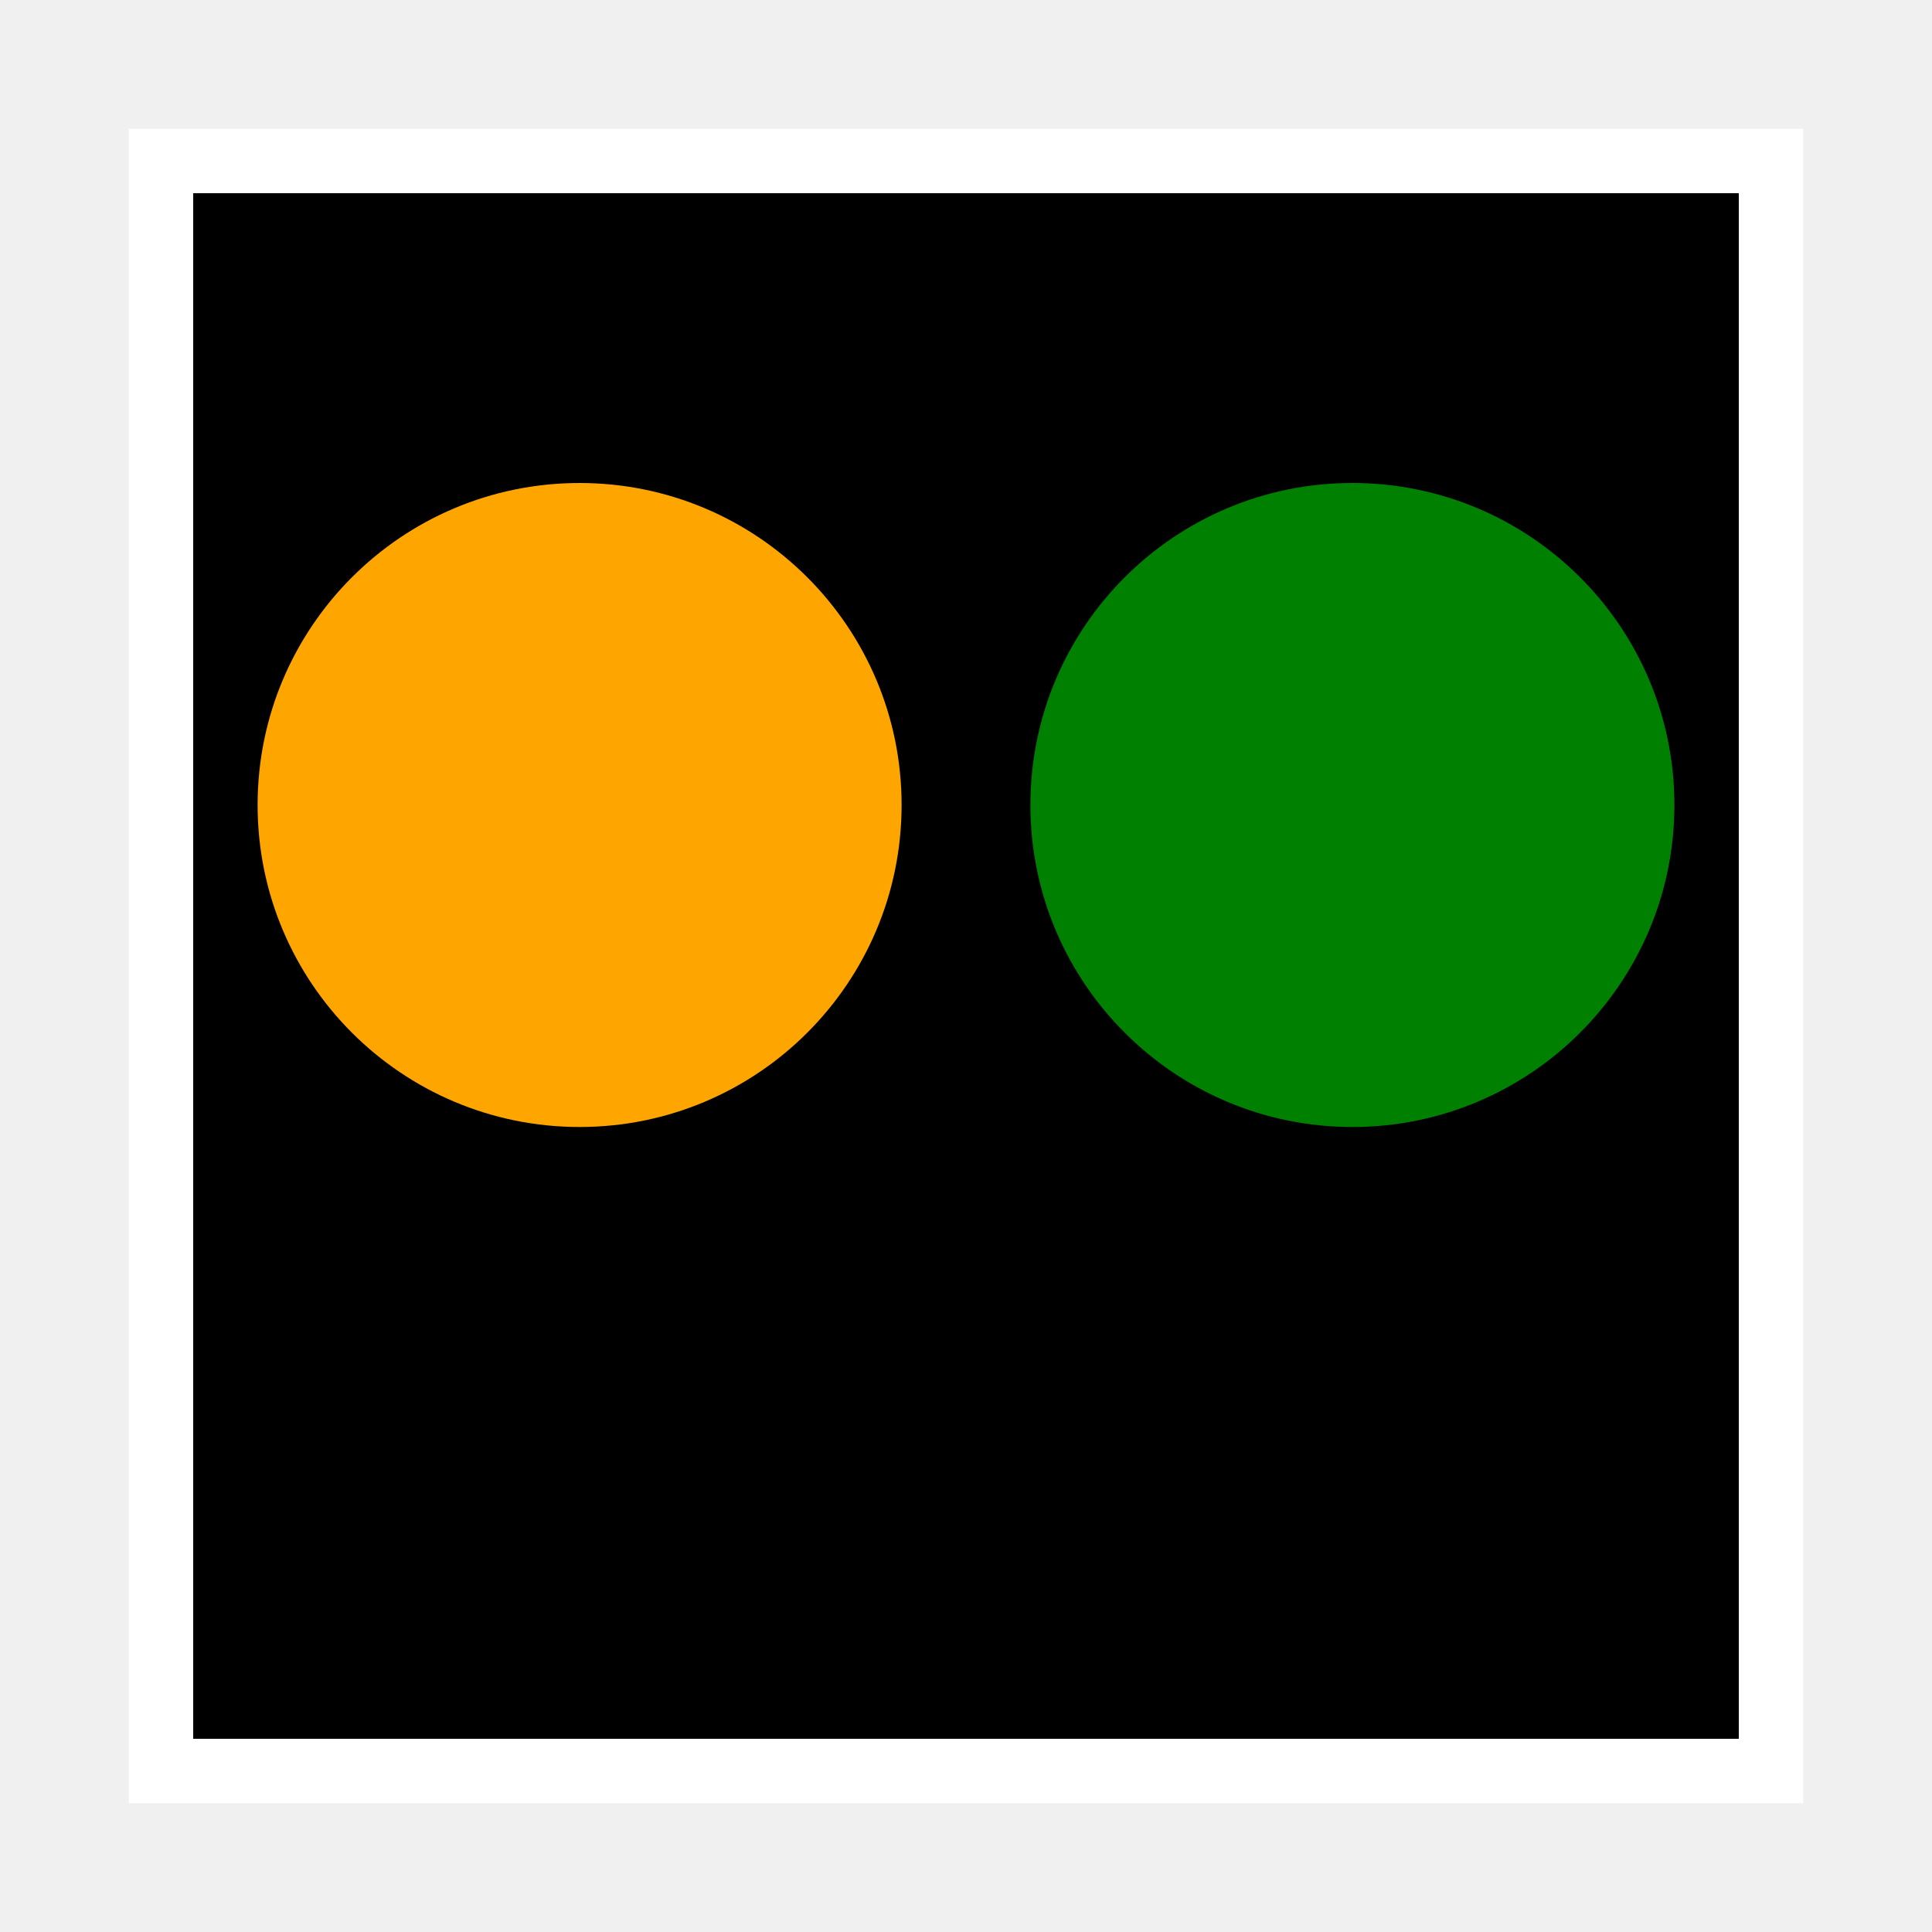
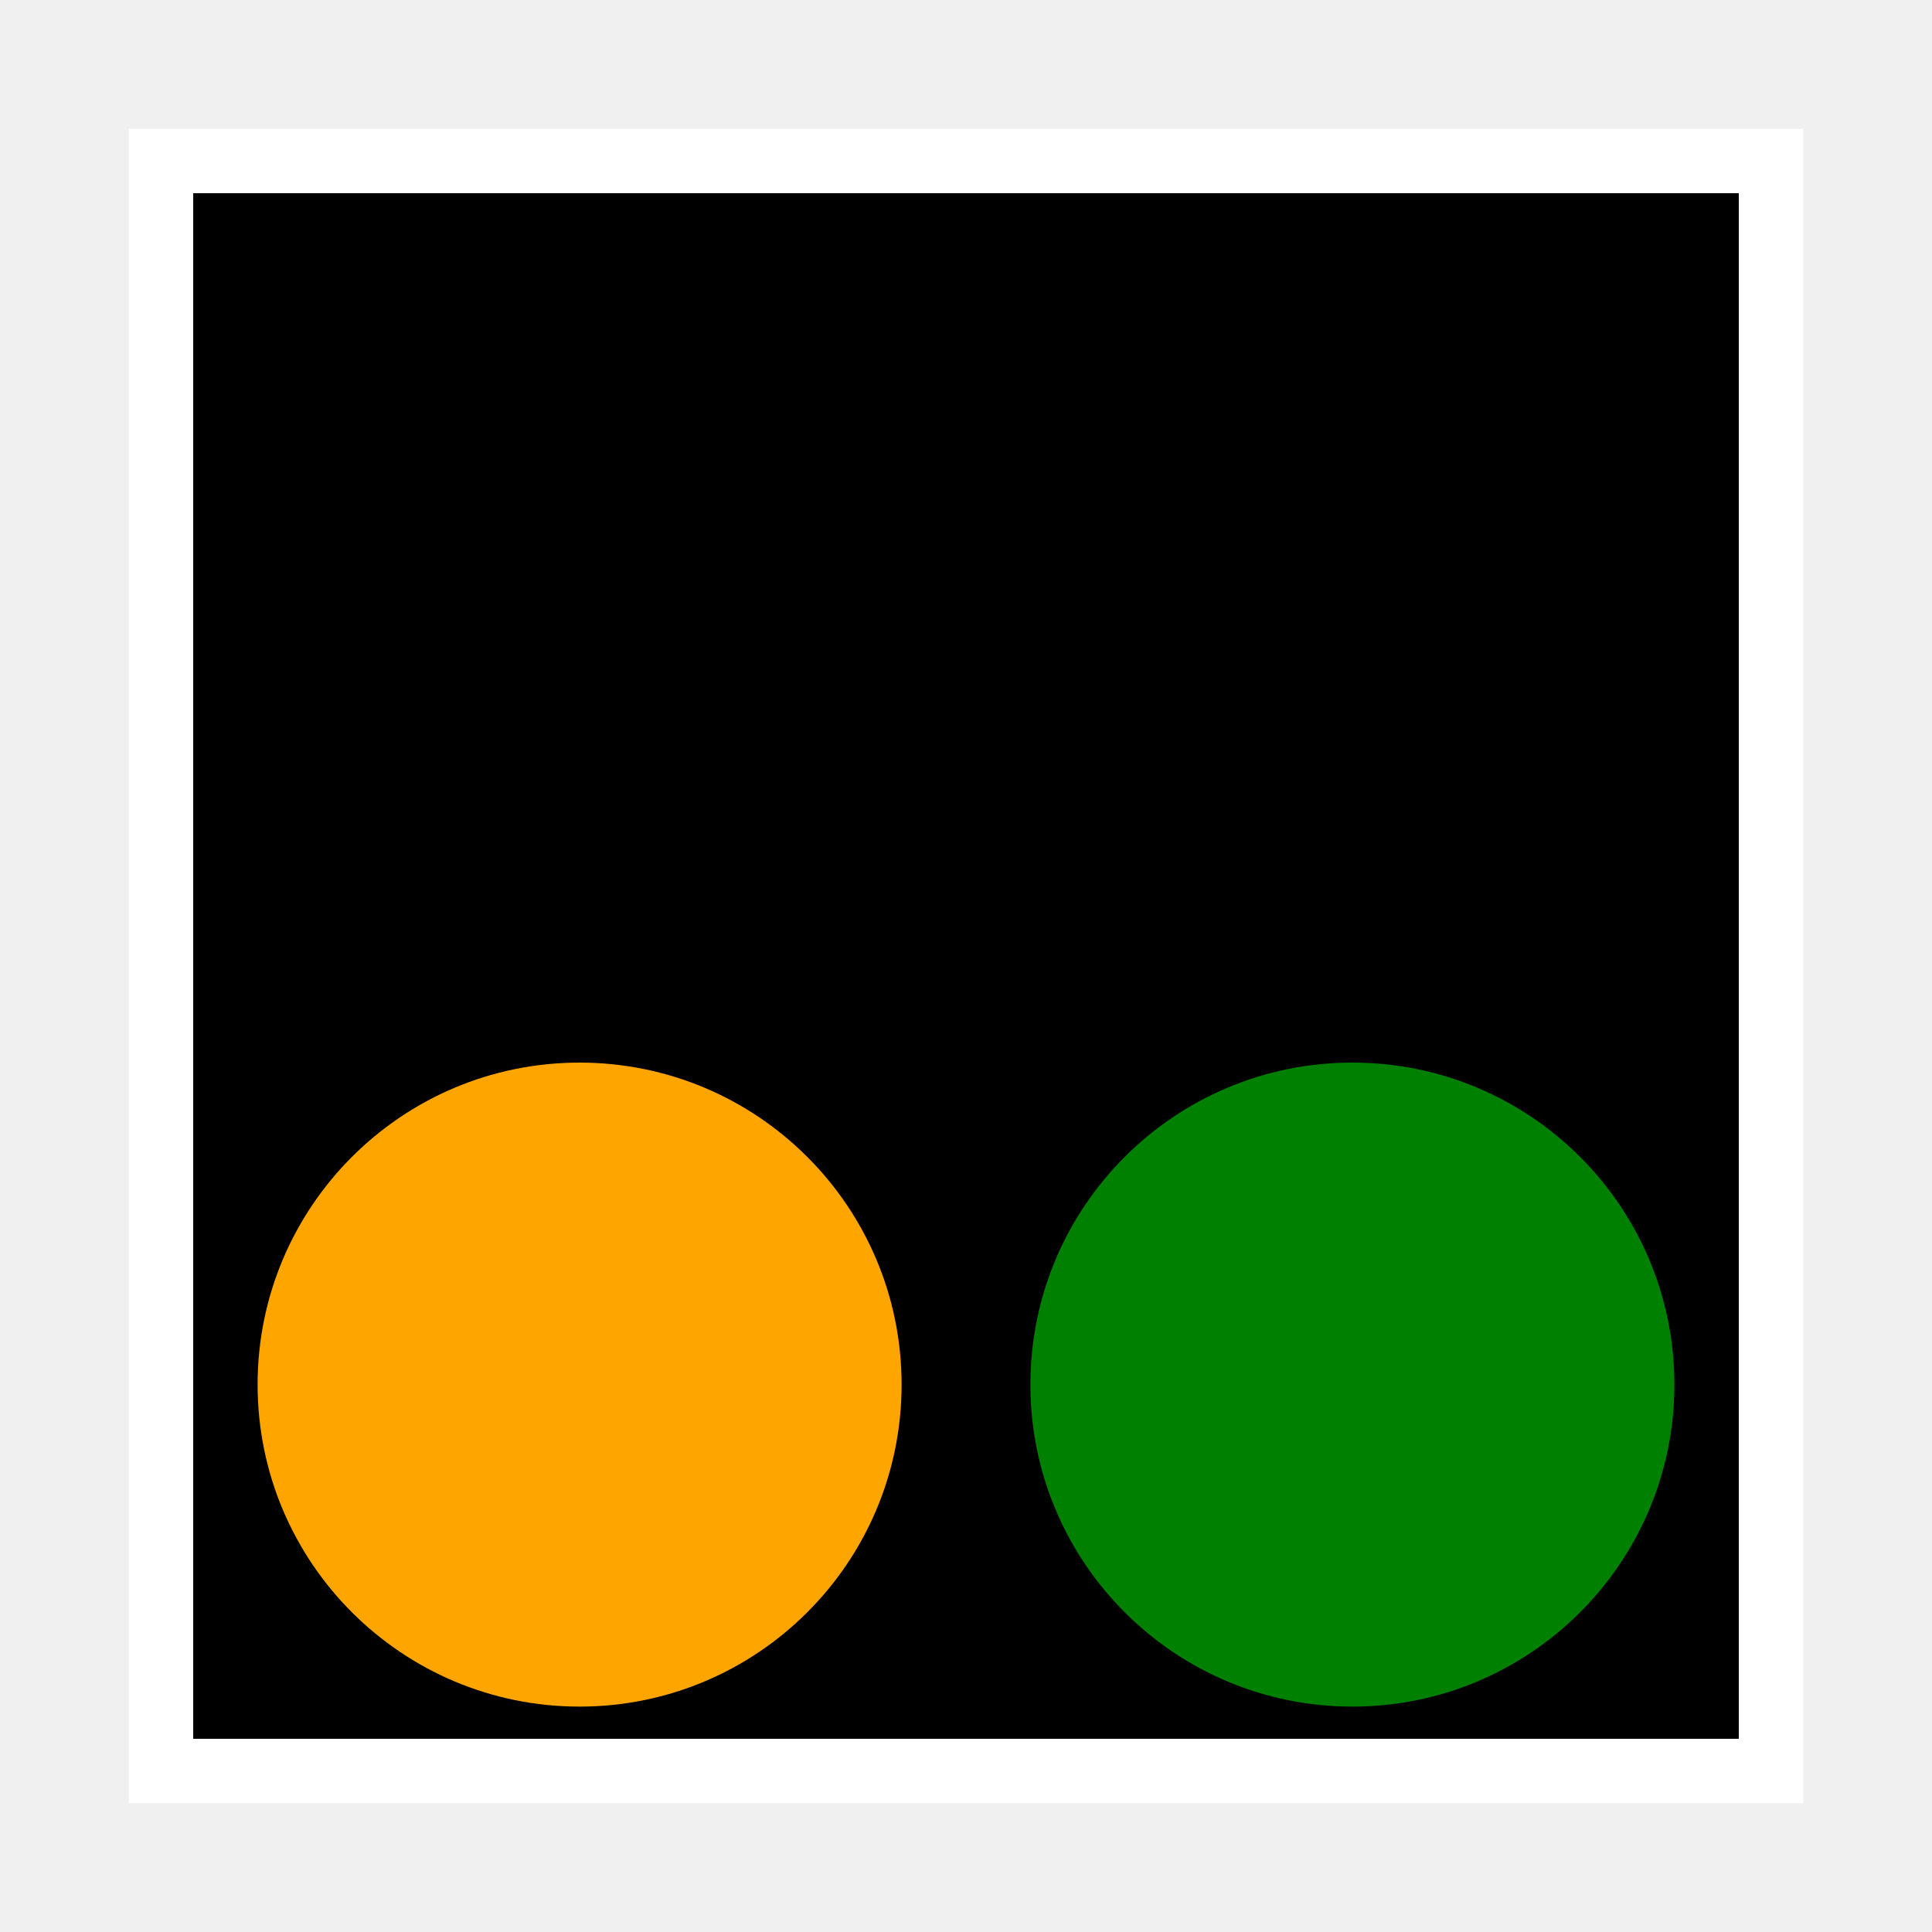
<svg xmlns="http://www.w3.org/2000/svg" viewBox="-300.0 -300.0 600.0 600.0">
  <g transform="scale(1, -1)">
    <path d="M -250,250 L 250,250 L 250,-250 L -250,-250 Z" fill="#000000" stroke="#ffffff" stroke-width="20" />
-     <path d="m -100, 0 a 100,100 0 1,0 200,0 a 100,100 0 1,0 -200,0" transform="translate(120.0, 50.0)" fill="green" />
-     <path d="m -100, 0 a 100,100 0 1,0 200,0 a 100,100 0 1,0 -200,0" transform="translate(-120.0, 50.0)" fill="orange" />
+     <path d="m -100, 0 a 100,100 0 1,0 200,0 a 100,100 0 1,0 -200,0" transform="translate(120.0, -130.0)" fill="green" />
+     <path d="m -100, 0 a 100,100 0 1,0 200,0 a 100,100 0 1,0 -200,0" transform="translate(-120.0, -130.0)" fill="orange" />
  </g>
</svg>
